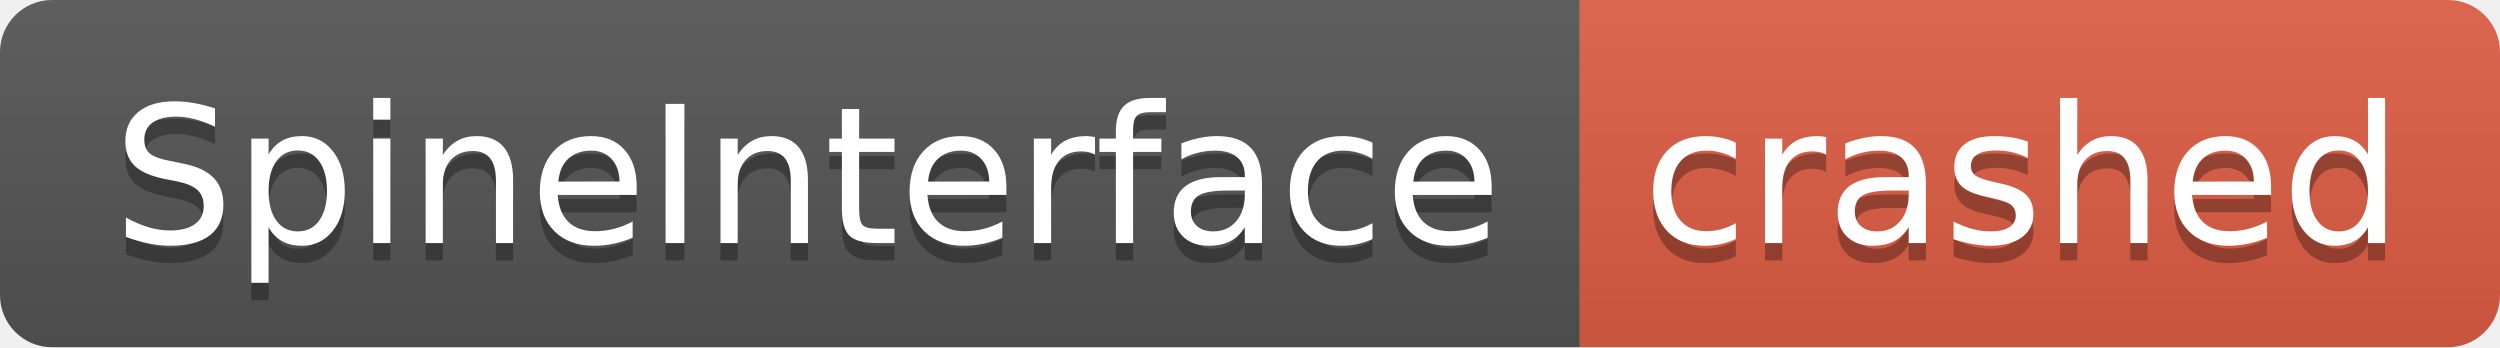
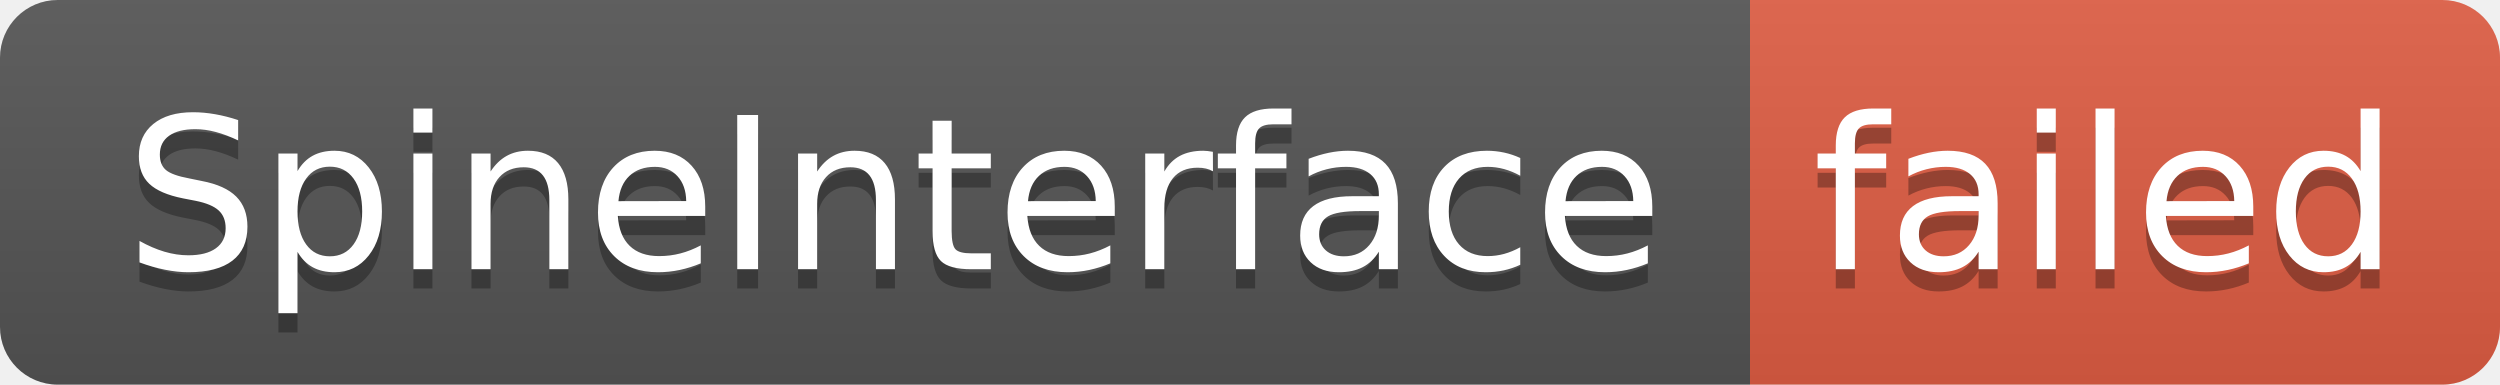
- <svg xmlns="http://www.w3.org/2000/svg" width="144" height="20" role="img" aria-label="SpineInterface: crashed">
+ <svg xmlns="http://www.w3.org/2000/svg" width="130" height="20" role="img" aria-label="SpineInterface: failed">
  <linearGradient id="s" x2="0" y2="100%">
    <stop offset="0" stop-color="#bbb" stop-opacity=".1" />
    <stop offset="1" stop-opacity=".1" />
  </linearGradient>
  <clipPath id="r">
-     <rect width="144" height="20" rx="3" fill="#fff" />
+     <rect width="130" height="20" rx="3" fill="#fff" />
  </clipPath>
  <g clip-path="url(#r)">
    <rect width="91" height="20" fill="#555" />
-     <rect x="91" width="53" height="20" fill="#e05d44" />
-     <rect width="144" height="20" fill="url(#s)" />
+     <rect x="91" width="39" height="20" fill="#e05d44" />
+     <rect width="130" height="20" fill="url(#s)" />
  </g>
  <g fill="#fff" text-anchor="middle" font-family="Verdana,Geneva,DejaVu Sans,sans-serif" text-rendering="geometricPrecision" font-size="110">
    <text aria-hidden="true" x="465" y="150" fill="#010101" fill-opacity=".3" transform="scale(.1)" textLength="810">SpineInterface</text>
    <text x="465" y="140" transform="scale(.1)" fill="#fff" textLength="810">SpineInterface</text>
-     <text aria-hidden="true" x="1165" y="150" fill="#010101" fill-opacity=".3" transform="scale(.1)" textLength="430">crashed</text>
-     <text x="1165" y="140" transform="scale(.1)" fill="#fff" textLength="430">crashed</text>
+     <text aria-hidden="true" x="1095" y="150" fill="#010101" fill-opacity=".3" transform="scale(.1)" textLength="290">failed</text>
+     <text x="1095" y="140" transform="scale(.1)" fill="#fff" textLength="290">failed</text>
  </g>
</svg>
